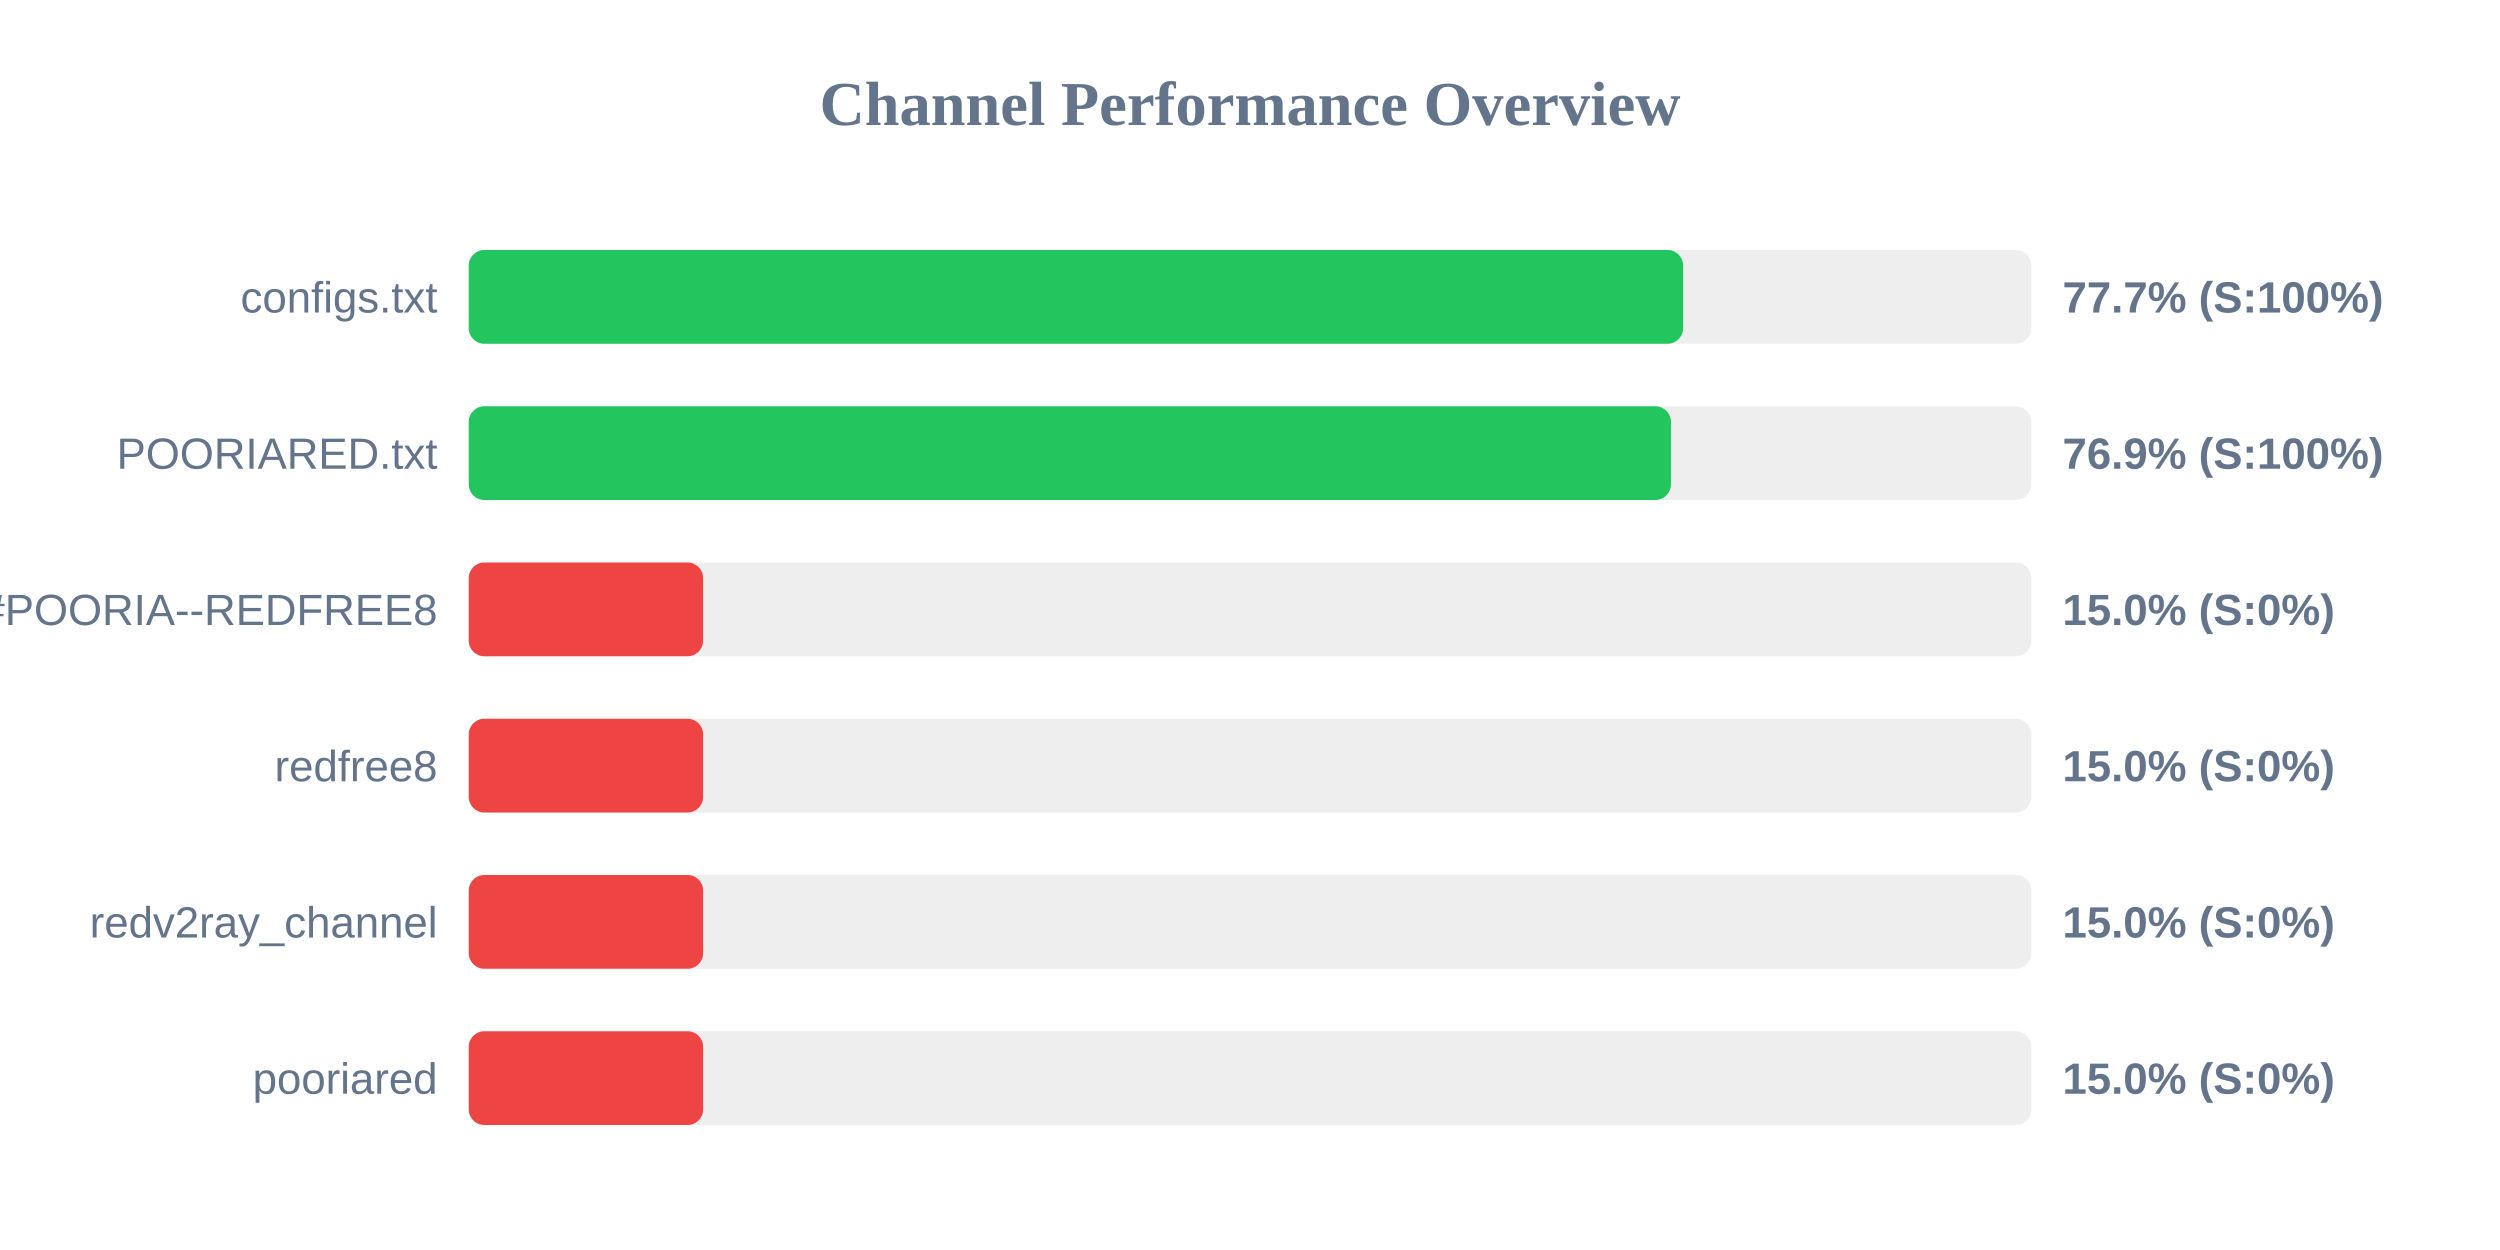
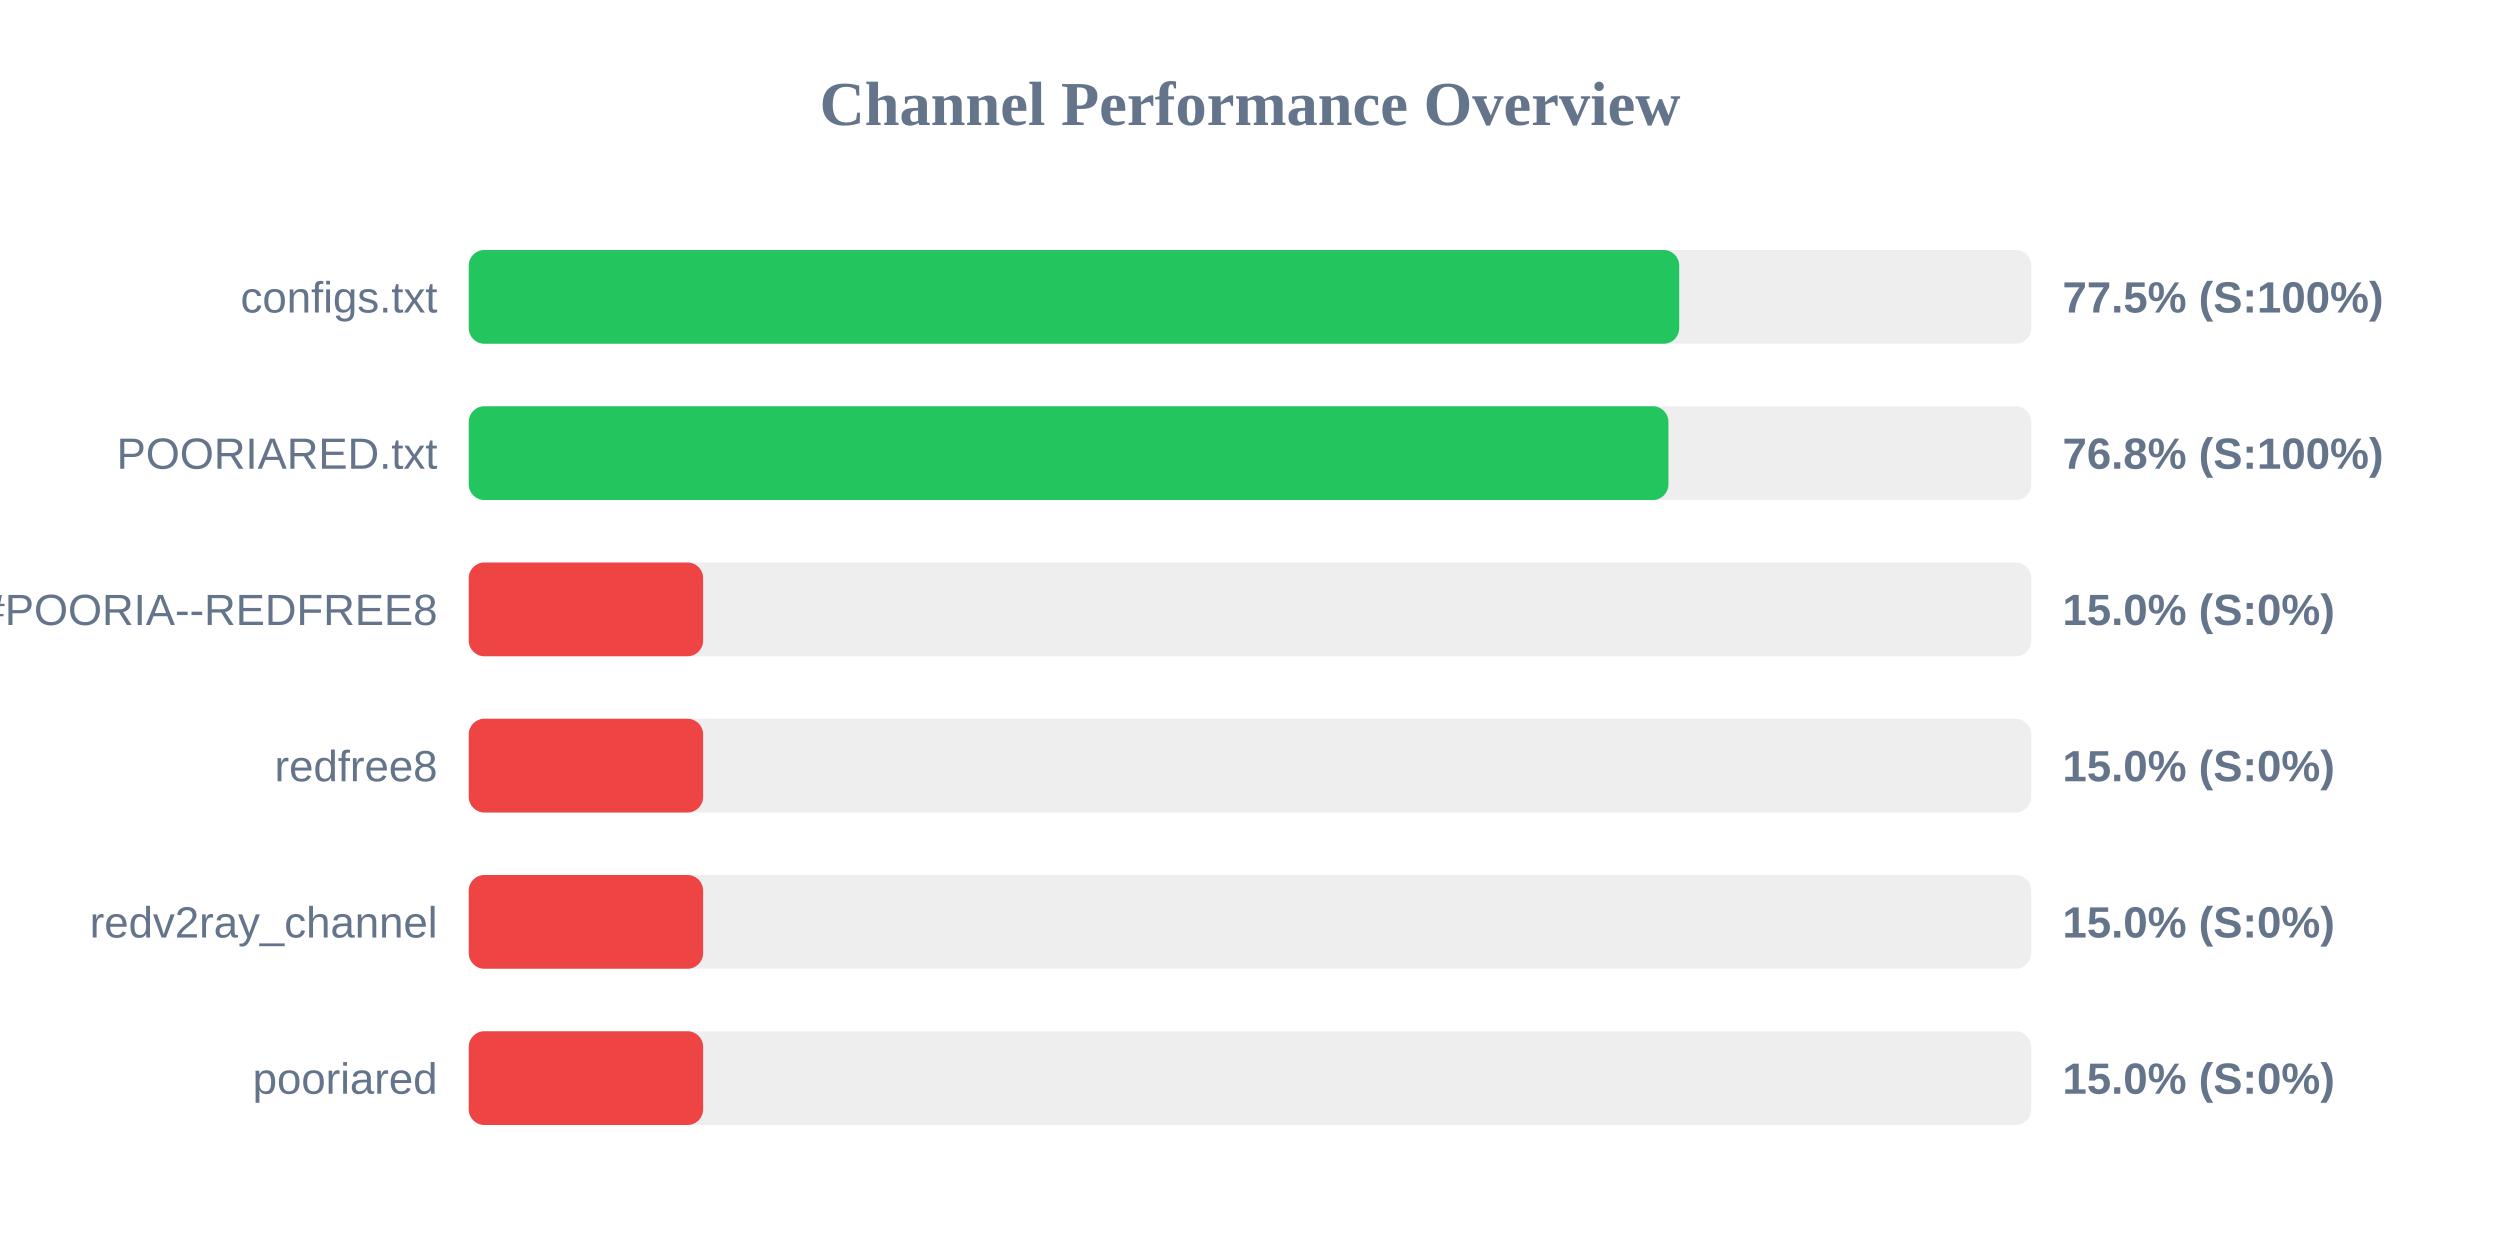
<svg xmlns="http://www.w3.org/2000/svg" width="800" height="400" version="1.1">
  <style>
        .row { font: 14px Arial; fill: #64748b; }
        .score { font: bold 14px Arial; fill: #64748b; }
    </style>
  <text x="400" y="40" text-anchor="middle" font-size="20px" font-weight="bold" fill="#64748b">Channel Performance Overview</text>
  <rect x="150" y="80" width="500" height="30" fill="#eee" rx="5" />
-   <rect x="150" y="80" width="388.6" height="30" fill="#22c55e" rx="5" />
+   <rect x="150" y="80" width="387.35" height="30" fill="#22c55e" rx="5" />
  <text x="140" y="100" text-anchor="end" class="row">configs.txt</text>
-   <text x="660" y="100" text-anchor="start" class="score">77.7% (S:100%)</text>
+   <text x="660" y="100" text-anchor="start" class="score">77.5% (S:100%)</text>
  <rect x="150" y="130" width="500" height="30" fill="#eee" rx="5" />
-   <rect x="150" y="130" width="384.7" height="30" fill="#22c55e" rx="5" />
+   <rect x="150" y="130" width="383.9" height="30" fill="#22c55e" rx="5" />
  <text x="140" y="150" text-anchor="end" class="row">POORIARED.txt</text>
-   <text x="660" y="150" text-anchor="start" class="score">76.9% (S:100%)</text>
+   <text x="660" y="150" text-anchor="start" class="score">76.8% (S:100%)</text>
  <rect x="150" y="180" width="500" height="30" fill="#eee" rx="5" />
  <rect x="150" y="180" width="75.0" height="30" fill="#ef4444" rx="5" />
  <text x="140" y="200" text-anchor="end" class="row">POORIA--REDFREE8.txt#POORIA--REDFREE8</text>
  <text x="660" y="200" text-anchor="start" class="score">15.0% (S:0%)</text>
  <rect x="150" y="230" width="500" height="30" fill="#eee" rx="5" />
  <rect x="150" y="230" width="75.0" height="30" fill="#ef4444" rx="5" />
  <text x="140" y="250" text-anchor="end" class="row">redfree8</text>
  <text x="660" y="250" text-anchor="start" class="score">15.0% (S:0%)</text>
  <rect x="150" y="280" width="500" height="30" fill="#eee" rx="5" />
  <rect x="150" y="280" width="75.0" height="30" fill="#ef4444" rx="5" />
  <text x="140" y="300" text-anchor="end" class="row">redv2ray_channel</text>
  <text x="660" y="300" text-anchor="start" class="score">15.0% (S:0%)</text>
  <rect x="150" y="330" width="500" height="30" fill="#eee" rx="5" />
  <rect x="150" y="330" width="75.0" height="30" fill="#ef4444" rx="5" />
  <text x="140" y="350" text-anchor="end" class="row">pooriared</text>
  <text x="660" y="350" text-anchor="start" class="score">15.0% (S:0%)</text>
</svg>
